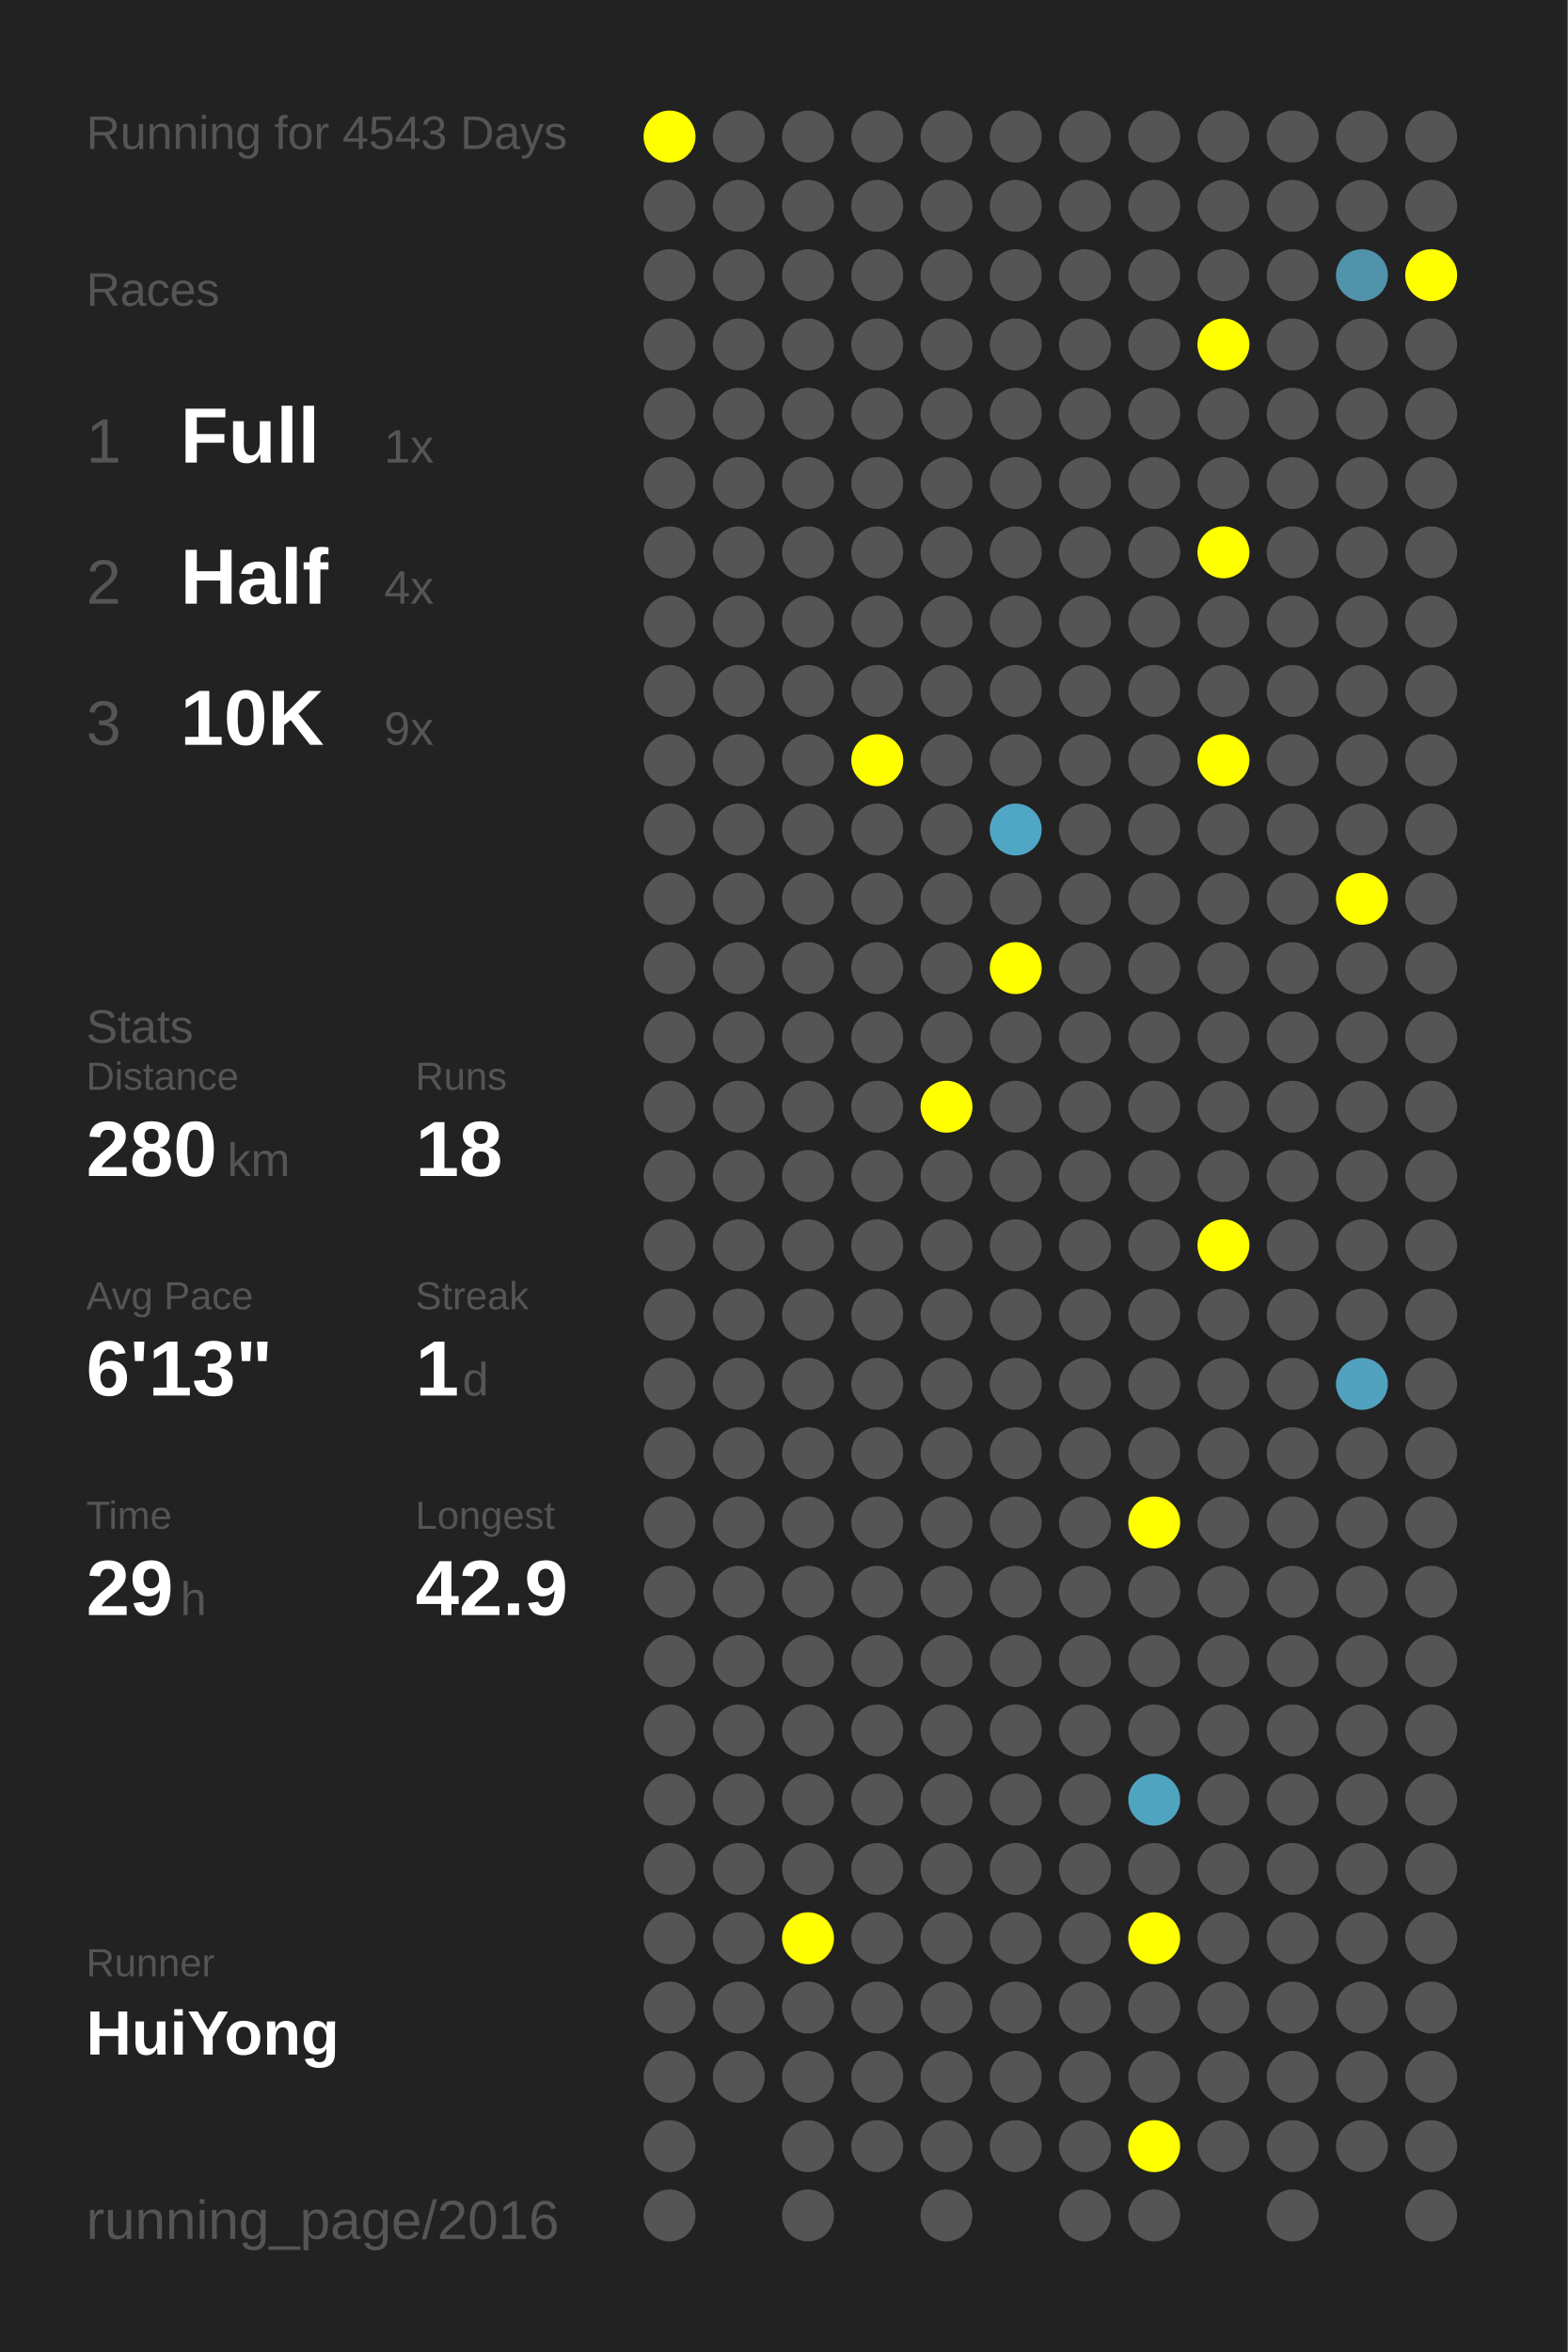
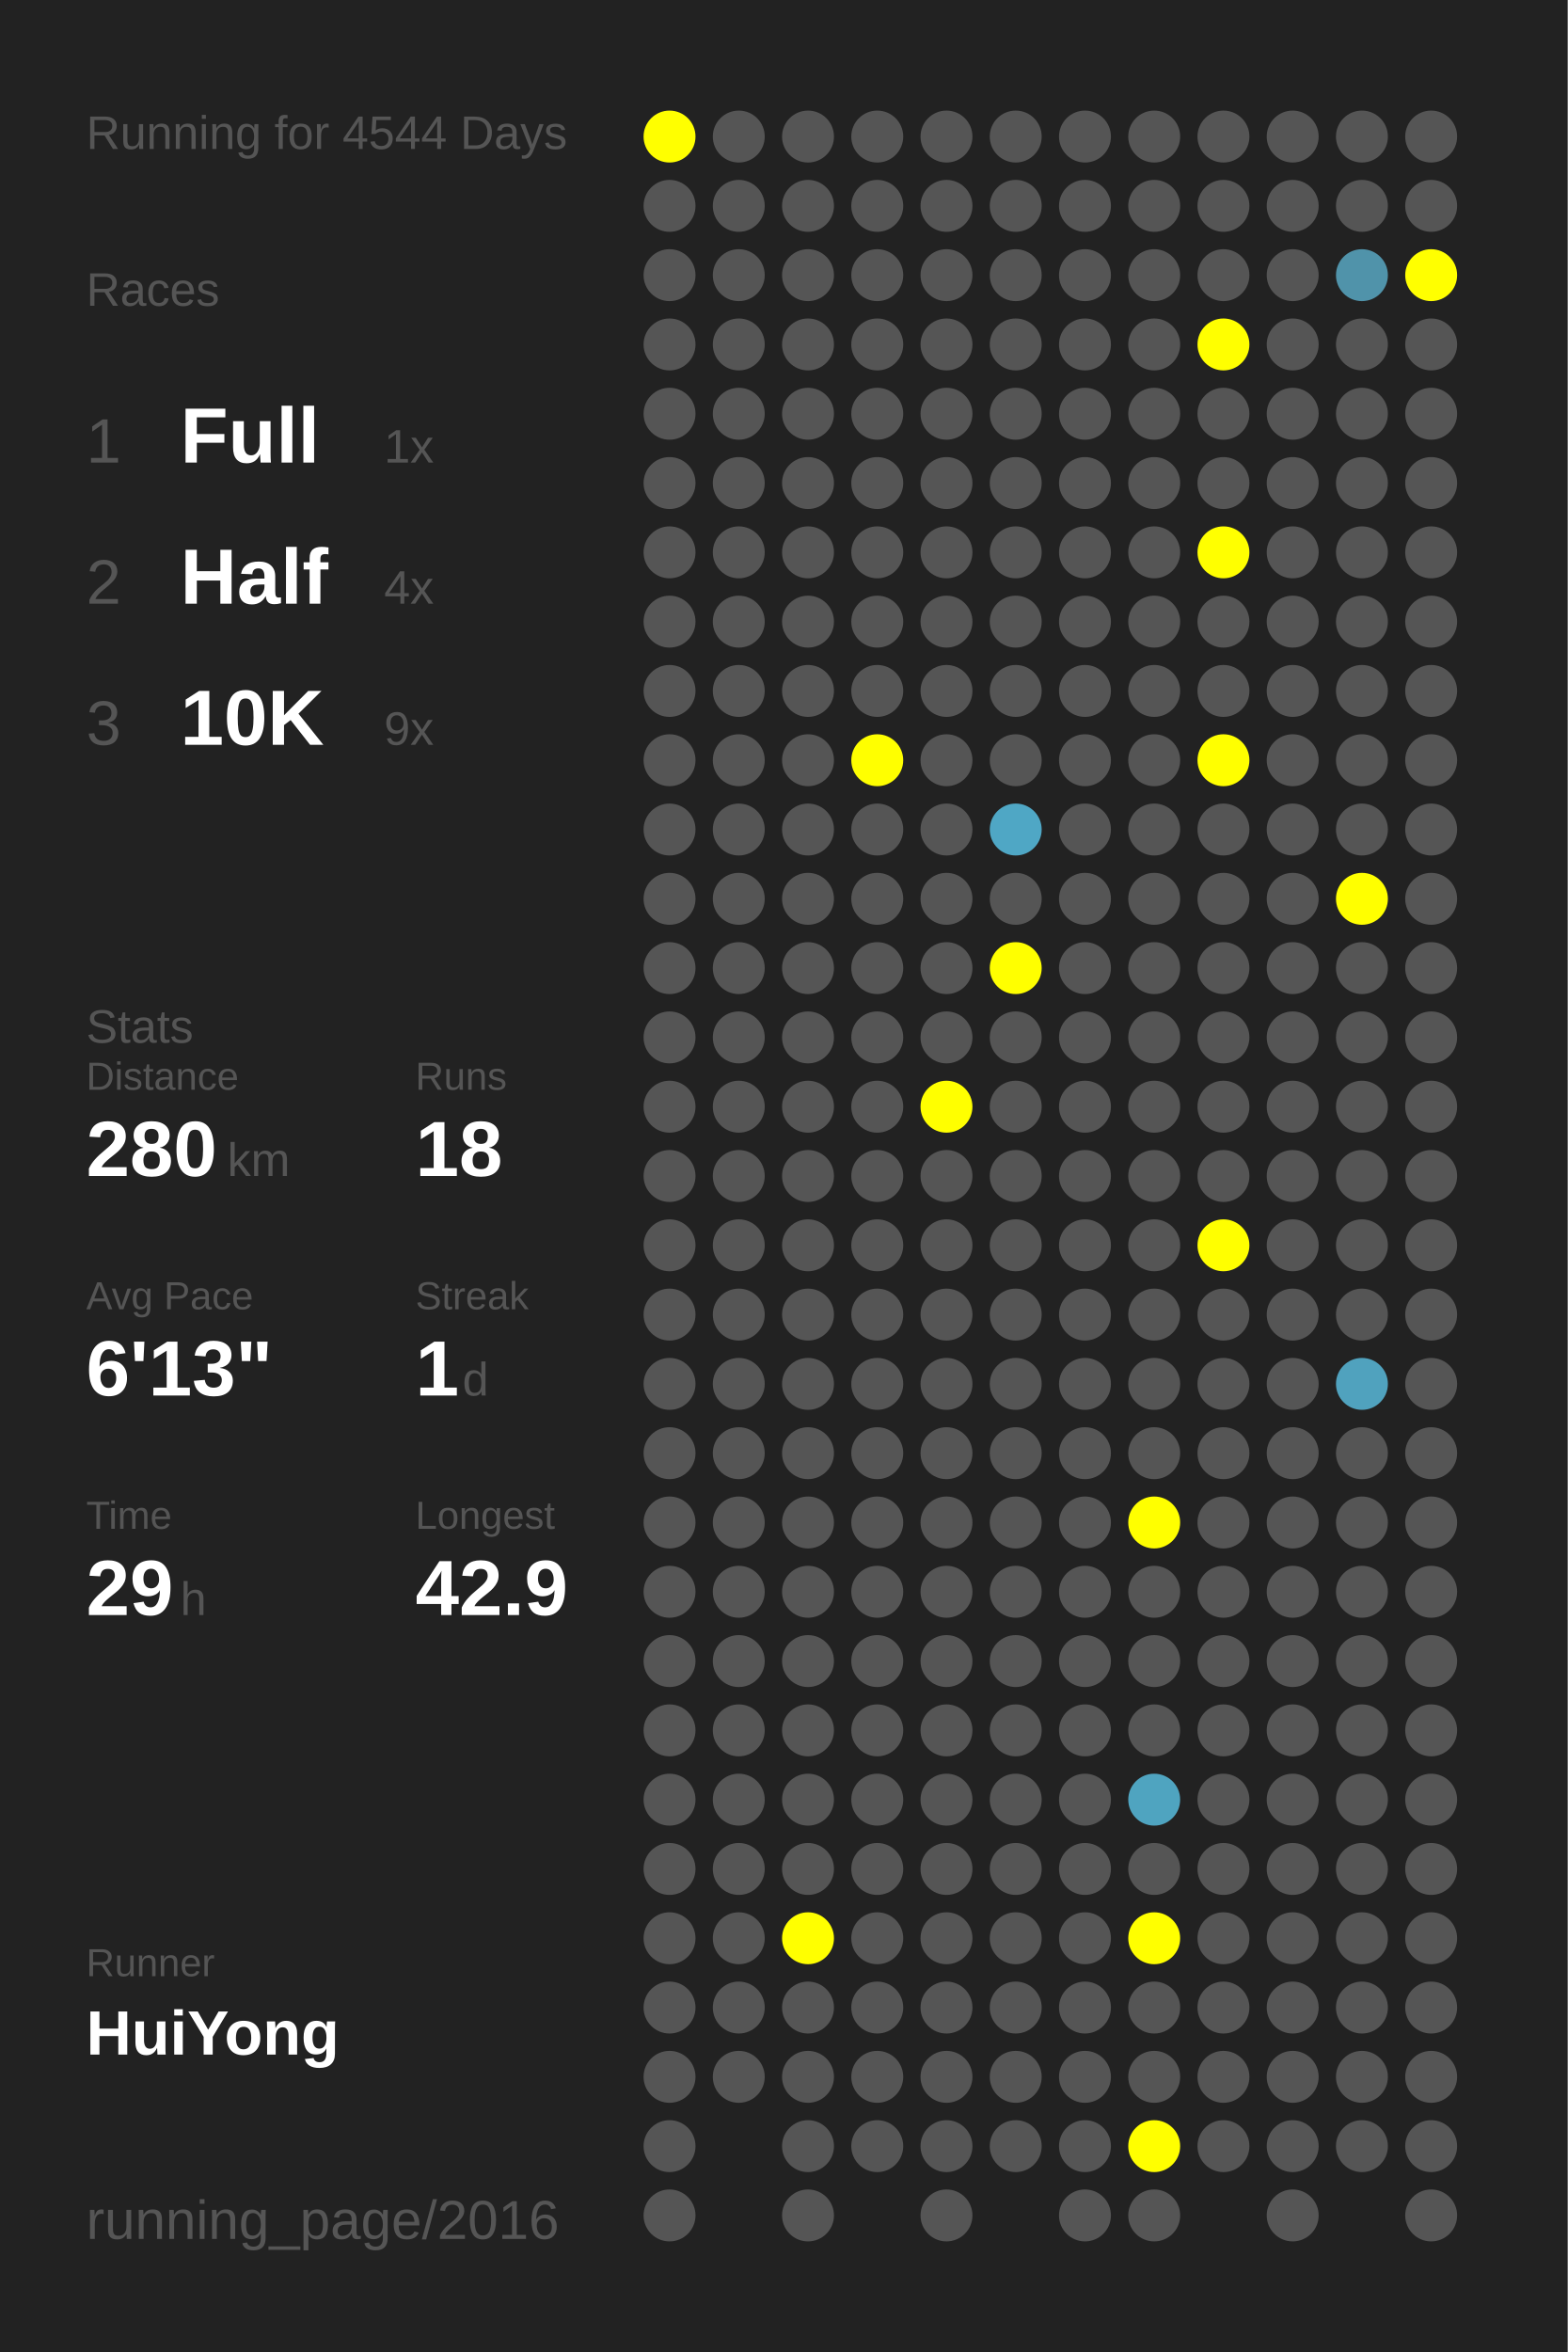
<svg xmlns="http://www.w3.org/2000/svg" baseProfile="full" height="300mm" version="1.1" viewBox="0,0,200,300" width="200mm">
  <defs />
  <rect fill="#222222" height="300" width="200" x="0" y="0" />
-   <text fill="#555555" style="font-size:6px; font-family:Arial;" x="11" y="19">Running for 4543 Days</text>
+   <text fill="#555555" style="font-size:6px; font-family:Arial;" x="11" y="19">Running for 4544 Days</text>
  <text fill="#555555" style="font-size:6px; font-family:Arial;" x="11" y="39">Races</text>
  <text fill="#555555" style="font-size:8px; font-family:Arial;" x="11" y="59">1</text>
  <text fill="#FFFFFF" style="font-size:10px; font-family:Arial; font-weight:bold;" x="23" y="59">Full</text>
  <text fill="#555555" style="font-size:6px; font-family:Arial;" x="49" y="59">1x</text>
  <text fill="#555555" style="font-size:8px; font-family:Arial;" x="11" y="77">2</text>
  <text fill="#FFFFFF" style="font-size:10px; font-family:Arial; font-weight:bold;" x="23" y="77">Half</text>
  <text fill="#555555" style="font-size:6px; font-family:Arial;" x="49" y="77">4x</text>
  <text fill="#555555" style="font-size:8px; font-family:Arial;" x="11" y="95">3</text>
  <text fill="#FFFFFF" style="font-size:10px; font-family:Arial; font-weight:bold;" x="23" y="95">10K</text>
  <text fill="#555555" style="font-size:6px; font-family:Arial;" x="49" y="95">9x</text>
  <text fill="#555555" style="font-size:6px; font-family:Arial;" x="11" y="133">Stats</text>
  <text fill="#555555" style="font-size:5px; font-family:Arial;" x="11" y="139">Distance</text>
  <text fill="#FFFFFF" style="font-size:10px; font-family:Arial; font-weight:bold;" x="11" y="150">280</text>
  <text fill="#555555" style="font-size:6px; font-family:Arial;" x="29" y="150">km</text>
  <text fill="#555555" style="font-size:5px; font-family:Arial;" x="53" y="139">Runs</text>
  <text fill="#FFFFFF" style="font-size:10px; font-family:Arial; font-weight:bold;" x="53" y="150">18</text>
  <text fill="#555555" style="font-size:5px; font-family:Arial;" x="11" y="167">Avg Pace</text>
  <text fill="#FFFFFF" style="font-size:10px; font-family:Arial; font-weight:bold;" x="11" y="178">6'13"</text>
  <text fill="#555555" style="font-size:5px; font-family:Arial;" x="53" y="167">Streak</text>
  <text fill="#FFFFFF" style="font-size:10px; font-family:Arial; font-weight:bold;" x="53" y="178">1</text>
  <text fill="#555555" style="font-size:6px; font-family:Arial;" x="59" y="178">d</text>
  <text fill="#555555" style="font-size:5px; font-family:Arial;" x="11" y="195">Time</text>
  <text fill="#FFFFFF" style="font-size:10px; font-family:Arial; font-weight:bold;" x="11" y="206">29</text>
  <text fill="#555555" style="font-size:6px; font-family:Arial;" x="23" y="206">h</text>
  <text fill="#555555" style="font-size:5px; font-family:Arial;" x="53" y="195">Longest</text>
  <text fill="#FFFFFF" style="font-size:10px; font-family:Arial; font-weight:bold;" x="53" y="206">42.9</text>
  <text fill="#555555" style="font-size:5px; font-family:Arial;" x="11" y="252.065">Runner</text>
  <text fill="#FFFFFF" style="font-size:8px; font-family:Arial; font-weight:bold;" x="11" y="262.065">HuiYong</text>
  <text fill="#555555" style="font-size:7px; font-family:Arial;" x="11" y="285.581">running_page/2016</text>
  <circle cx="85.417" cy="17.419" fill="#FFFF00" r="3.312" />
  <circle cx="85.417" cy="26.258" fill="#555555" r="3.312" />
  <circle cx="85.417" cy="35.097" fill="#555555" r="3.312" />
  <circle cx="85.417" cy="43.935" fill="#555555" r="3.312" />
  <circle cx="85.417" cy="52.774" fill="#555555" r="3.312" />
  <circle cx="85.417" cy="61.613" fill="#555555" r="3.312" />
  <circle cx="85.417" cy="70.452" fill="#555555" r="3.312" />
  <circle cx="85.417" cy="79.29" fill="#555555" r="3.312" />
  <circle cx="85.417" cy="88.129" fill="#555555" r="3.312" />
  <circle cx="85.417" cy="96.968" fill="#555555" r="3.312" />
  <circle cx="85.417" cy="105.806" fill="#555555" r="3.312" />
  <circle cx="85.417" cy="114.645" fill="#555555" r="3.312" />
  <circle cx="85.417" cy="123.484" fill="#555555" r="3.312" />
  <circle cx="85.417" cy="132.323" fill="#555555" r="3.312" />
  <circle cx="85.417" cy="141.161" fill="#555555" r="3.312" />
  <circle cx="85.417" cy="150" fill="#555555" r="3.312" />
  <circle cx="85.417" cy="158.839" fill="#555555" r="3.312" />
  <circle cx="85.417" cy="167.677" fill="#555555" r="3.312" />
  <circle cx="85.417" cy="176.516" fill="#555555" r="3.312" />
  <circle cx="85.417" cy="185.355" fill="#555555" r="3.312" />
  <circle cx="85.417" cy="194.194" fill="#555555" r="3.312" />
  <circle cx="85.417" cy="203.032" fill="#555555" r="3.312" />
  <circle cx="85.417" cy="211.871" fill="#555555" r="3.312" />
  <circle cx="85.417" cy="220.71" fill="#555555" r="3.312" />
  <circle cx="85.417" cy="229.548" fill="#555555" r="3.312" />
  <circle cx="85.417" cy="238.387" fill="#555555" r="3.312" />
  <circle cx="85.417" cy="247.226" fill="#555555" r="3.312" />
  <circle cx="85.417" cy="256.065" fill="#555555" r="3.312" />
  <circle cx="85.417" cy="264.903" fill="#555555" r="3.312" />
  <circle cx="85.417" cy="273.742" fill="#555555" r="3.312" />
  <circle cx="85.417" cy="282.581" fill="#555555" r="3.312" />
  <circle cx="94.25" cy="17.419" fill="#555555" r="3.312" />
  <circle cx="94.25" cy="26.258" fill="#555555" r="3.312" />
  <circle cx="94.25" cy="35.097" fill="#555555" r="3.312" />
  <circle cx="94.25" cy="43.935" fill="#555555" r="3.312" />
  <circle cx="94.25" cy="52.774" fill="#555555" r="3.312" />
  <circle cx="94.25" cy="61.613" fill="#555555" r="3.312" />
  <circle cx="94.25" cy="70.452" fill="#555555" r="3.312" />
  <circle cx="94.25" cy="79.29" fill="#555555" r="3.312" />
  <circle cx="94.25" cy="88.129" fill="#555555" r="3.312" />
  <circle cx="94.25" cy="96.968" fill="#555555" r="3.312" />
  <circle cx="94.25" cy="105.806" fill="#555555" r="3.312" />
  <circle cx="94.25" cy="114.645" fill="#555555" r="3.312" />
  <circle cx="94.25" cy="123.484" fill="#555555" r="3.312" />
  <circle cx="94.25" cy="132.323" fill="#555555" r="3.312" />
  <circle cx="94.25" cy="141.161" fill="#555555" r="3.312" />
  <circle cx="94.25" cy="150" fill="#555555" r="3.312" />
  <circle cx="94.25" cy="158.839" fill="#555555" r="3.312" />
  <circle cx="94.25" cy="167.677" fill="#555555" r="3.312" />
  <circle cx="94.25" cy="176.516" fill="#555555" r="3.312" />
  <circle cx="94.25" cy="185.355" fill="#555555" r="3.312" />
  <circle cx="94.25" cy="194.194" fill="#555555" r="3.312" />
  <circle cx="94.25" cy="203.032" fill="#555555" r="3.312" />
  <circle cx="94.25" cy="211.871" fill="#555555" r="3.312" />
  <circle cx="94.25" cy="220.71" fill="#555555" r="3.312" />
  <circle cx="94.25" cy="229.548" fill="#555555" r="3.312" />
  <circle cx="94.25" cy="238.387" fill="#555555" r="3.312" />
  <circle cx="94.25" cy="247.226" fill="#555555" r="3.312" />
  <circle cx="94.25" cy="256.065" fill="#555555" r="3.312" />
  <circle cx="94.25" cy="264.903" fill="#555555" r="3.312" />
  <circle cx="103.083" cy="17.419" fill="#555555" r="3.312" />
  <circle cx="103.083" cy="26.258" fill="#555555" r="3.312" />
  <circle cx="103.083" cy="35.097" fill="#555555" r="3.312" />
  <circle cx="103.083" cy="43.935" fill="#555555" r="3.312" />
  <circle cx="103.083" cy="52.774" fill="#555555" r="3.312" />
  <circle cx="103.083" cy="61.613" fill="#555555" r="3.312" />
  <circle cx="103.083" cy="70.452" fill="#555555" r="3.312" />
  <circle cx="103.083" cy="79.29" fill="#555555" r="3.312" />
  <circle cx="103.083" cy="88.129" fill="#555555" r="3.312" />
  <circle cx="103.083" cy="96.968" fill="#555555" r="3.312" />
  <circle cx="103.083" cy="105.806" fill="#555555" r="3.312" />
  <circle cx="103.083" cy="114.645" fill="#555555" r="3.312" />
  <circle cx="103.083" cy="123.484" fill="#555555" r="3.312" />
  <circle cx="103.083" cy="132.323" fill="#555555" r="3.312" />
  <circle cx="103.083" cy="141.161" fill="#555555" r="3.312" />
  <circle cx="103.083" cy="150" fill="#555555" r="3.312" />
  <circle cx="103.083" cy="158.839" fill="#555555" r="3.312" />
  <circle cx="103.083" cy="167.677" fill="#555555" r="3.312" />
  <circle cx="103.083" cy="176.516" fill="#555555" r="3.312" />
  <circle cx="103.083" cy="185.355" fill="#555555" r="3.312" />
  <circle cx="103.083" cy="194.194" fill="#555555" r="3.312" />
  <circle cx="103.083" cy="203.032" fill="#555555" r="3.312" />
  <circle cx="103.083" cy="211.871" fill="#555555" r="3.312" />
  <circle cx="103.083" cy="220.71" fill="#555555" r="3.312" />
  <circle cx="103.083" cy="229.548" fill="#555555" r="3.312" />
  <circle cx="103.083" cy="238.387" fill="#555555" r="3.312" />
  <circle cx="103.083" cy="247.226" fill="#FFFF00" r="3.312" />
  <circle cx="103.083" cy="256.065" fill="#555555" r="3.312" />
  <circle cx="103.083" cy="264.903" fill="#555555" r="3.312" />
  <circle cx="103.083" cy="273.742" fill="#555555" r="3.312" />
  <circle cx="103.083" cy="282.581" fill="#555555" r="3.312" />
  <circle cx="111.917" cy="17.419" fill="#555555" r="3.312" />
  <circle cx="111.917" cy="26.258" fill="#555555" r="3.312" />
  <circle cx="111.917" cy="35.097" fill="#555555" r="3.312" />
  <circle cx="111.917" cy="43.935" fill="#555555" r="3.312" />
  <circle cx="111.917" cy="52.774" fill="#555555" r="3.312" />
  <circle cx="111.917" cy="61.613" fill="#555555" r="3.312" />
  <circle cx="111.917" cy="70.452" fill="#555555" r="3.312" />
  <circle cx="111.917" cy="79.29" fill="#555555" r="3.312" />
  <circle cx="111.917" cy="88.129" fill="#555555" r="3.312" />
  <circle cx="111.917" cy="96.968" fill="#FFFF00" r="3.312" />
  <circle cx="111.917" cy="105.806" fill="#555555" r="3.312" />
  <circle cx="111.917" cy="114.645" fill="#555555" r="3.312" />
  <circle cx="111.917" cy="123.484" fill="#555555" r="3.312" />
  <circle cx="111.917" cy="132.323" fill="#555555" r="3.312" />
  <circle cx="111.917" cy="141.161" fill="#555555" r="3.312" />
  <circle cx="111.917" cy="150" fill="#555555" r="3.312" />
  <circle cx="111.917" cy="158.839" fill="#555555" r="3.312" />
  <circle cx="111.917" cy="167.677" fill="#555555" r="3.312" />
  <circle cx="111.917" cy="176.516" fill="#555555" r="3.312" />
  <circle cx="111.917" cy="185.355" fill="#555555" r="3.312" />
  <circle cx="111.917" cy="194.194" fill="#555555" r="3.312" />
  <circle cx="111.917" cy="203.032" fill="#555555" r="3.312" />
  <circle cx="111.917" cy="211.871" fill="#555555" r="3.312" />
  <circle cx="111.917" cy="220.71" fill="#555555" r="3.312" />
  <circle cx="111.917" cy="229.548" fill="#555555" r="3.312" />
  <circle cx="111.917" cy="238.387" fill="#555555" r="3.312" />
  <circle cx="111.917" cy="247.226" fill="#555555" r="3.312" />
  <circle cx="111.917" cy="256.065" fill="#555555" r="3.312" />
  <circle cx="111.917" cy="264.903" fill="#555555" r="3.312" />
  <circle cx="111.917" cy="273.742" fill="#555555" r="3.312" />
  <circle cx="120.75" cy="17.419" fill="#555555" r="3.312" />
  <circle cx="120.75" cy="26.258" fill="#555555" r="3.312" />
  <circle cx="120.75" cy="35.097" fill="#555555" r="3.312" />
  <circle cx="120.75" cy="43.935" fill="#555555" r="3.312" />
  <circle cx="120.75" cy="52.774" fill="#555555" r="3.312" />
  <circle cx="120.75" cy="61.613" fill="#555555" r="3.312" />
  <circle cx="120.75" cy="70.452" fill="#555555" r="3.312" />
  <circle cx="120.75" cy="79.29" fill="#555555" r="3.312" />
  <circle cx="120.75" cy="88.129" fill="#555555" r="3.312" />
  <circle cx="120.75" cy="96.968" fill="#555555" r="3.312" />
  <circle cx="120.75" cy="105.806" fill="#555555" r="3.312" />
  <circle cx="120.75" cy="114.645" fill="#555555" r="3.312" />
  <circle cx="120.75" cy="123.484" fill="#555555" r="3.312" />
  <circle cx="120.75" cy="132.323" fill="#555555" r="3.312" />
  <circle cx="120.75" cy="141.161" fill="#FFFF00" r="3.312" />
  <circle cx="120.75" cy="150" fill="#555555" r="3.312" />
  <circle cx="120.75" cy="158.839" fill="#555555" r="3.312" />
  <circle cx="120.75" cy="167.677" fill="#555555" r="3.312" />
  <circle cx="120.75" cy="176.516" fill="#555555" r="3.312" />
  <circle cx="120.75" cy="185.355" fill="#555555" r="3.312" />
  <circle cx="120.75" cy="194.194" fill="#555555" r="3.312" />
  <circle cx="120.75" cy="203.032" fill="#555555" r="3.312" />
  <circle cx="120.75" cy="211.871" fill="#555555" r="3.312" />
  <circle cx="120.75" cy="220.71" fill="#555555" r="3.312" />
  <circle cx="120.75" cy="229.548" fill="#555555" r="3.312" />
  <circle cx="120.75" cy="238.387" fill="#555555" r="3.312" />
  <circle cx="120.75" cy="247.226" fill="#555555" r="3.312" />
  <circle cx="120.75" cy="256.065" fill="#555555" r="3.312" />
  <circle cx="120.75" cy="264.903" fill="#555555" r="3.312" />
  <circle cx="120.75" cy="273.742" fill="#555555" r="3.312" />
  <circle cx="120.75" cy="282.581" fill="#555555" r="3.312" />
  <circle cx="129.583" cy="17.419" fill="#555555" r="3.312" />
  <circle cx="129.583" cy="26.258" fill="#555555" r="3.312" />
  <circle cx="129.583" cy="35.097" fill="#555555" r="3.312" />
  <circle cx="129.583" cy="43.935" fill="#555555" r="3.312" />
  <circle cx="129.583" cy="52.774" fill="#555555" r="3.312" />
  <circle cx="129.583" cy="61.613" fill="#555555" r="3.312" />
  <circle cx="129.583" cy="70.452" fill="#555555" r="3.312" />
  <circle cx="129.583" cy="79.29" fill="#555555" r="3.312" />
  <circle cx="129.583" cy="88.129" fill="#555555" r="3.312" />
  <circle cx="129.583" cy="96.968" fill="#555555" r="3.312" />
  <circle cx="129.583" cy="105.806" fill="#4fa7c5" r="3.312" />
  <circle cx="129.583" cy="114.645" fill="#555555" r="3.312" />
  <circle cx="129.583" cy="123.484" fill="#FFFF00" r="3.312" />
  <circle cx="129.583" cy="132.323" fill="#555555" r="3.312" />
  <circle cx="129.583" cy="141.161" fill="#555555" r="3.312" />
  <circle cx="129.583" cy="150" fill="#555555" r="3.312" />
  <circle cx="129.583" cy="158.839" fill="#555555" r="3.312" />
  <circle cx="129.583" cy="167.677" fill="#555555" r="3.312" />
  <circle cx="129.583" cy="176.516" fill="#555555" r="3.312" />
  <circle cx="129.583" cy="185.355" fill="#555555" r="3.312" />
  <circle cx="129.583" cy="194.194" fill="#555555" r="3.312" />
  <circle cx="129.583" cy="203.032" fill="#555555" r="3.312" />
  <circle cx="129.583" cy="211.871" fill="#555555" r="3.312" />
  <circle cx="129.583" cy="220.71" fill="#555555" r="3.312" />
  <circle cx="129.583" cy="229.548" fill="#555555" r="3.312" />
  <circle cx="129.583" cy="238.387" fill="#555555" r="3.312" />
  <circle cx="129.583" cy="247.226" fill="#555555" r="3.312" />
  <circle cx="129.583" cy="256.065" fill="#555555" r="3.312" />
  <circle cx="129.583" cy="264.903" fill="#555555" r="3.312" />
  <circle cx="129.583" cy="273.742" fill="#555555" r="3.312" />
  <circle cx="138.417" cy="17.419" fill="#555555" r="3.312" />
  <circle cx="138.417" cy="26.258" fill="#555555" r="3.312" />
  <circle cx="138.417" cy="35.097" fill="#555555" r="3.312" />
  <circle cx="138.417" cy="43.935" fill="#555555" r="3.312" />
  <circle cx="138.417" cy="52.774" fill="#555555" r="3.312" />
  <circle cx="138.417" cy="61.613" fill="#555555" r="3.312" />
  <circle cx="138.417" cy="70.452" fill="#555555" r="3.312" />
  <circle cx="138.417" cy="79.29" fill="#555555" r="3.312" />
  <circle cx="138.417" cy="88.129" fill="#555555" r="3.312" />
  <circle cx="138.417" cy="96.968" fill="#555555" r="3.312" />
  <circle cx="138.417" cy="105.806" fill="#555555" r="3.312" />
  <circle cx="138.417" cy="114.645" fill="#555555" r="3.312" />
  <circle cx="138.417" cy="123.484" fill="#555555" r="3.312" />
  <circle cx="138.417" cy="132.323" fill="#555555" r="3.312" />
  <circle cx="138.417" cy="141.161" fill="#555555" r="3.312" />
  <circle cx="138.417" cy="150" fill="#555555" r="3.312" />
  <circle cx="138.417" cy="158.839" fill="#555555" r="3.312" />
  <circle cx="138.417" cy="167.677" fill="#555555" r="3.312" />
  <circle cx="138.417" cy="176.516" fill="#555555" r="3.312" />
  <circle cx="138.417" cy="185.355" fill="#555555" r="3.312" />
  <circle cx="138.417" cy="194.194" fill="#555555" r="3.312" />
  <circle cx="138.417" cy="203.032" fill="#555555" r="3.312" />
  <circle cx="138.417" cy="211.871" fill="#555555" r="3.312" />
  <circle cx="138.417" cy="220.71" fill="#555555" r="3.312" />
  <circle cx="138.417" cy="229.548" fill="#555555" r="3.312" />
  <circle cx="138.417" cy="238.387" fill="#555555" r="3.312" />
  <circle cx="138.417" cy="247.226" fill="#555555" r="3.312" />
  <circle cx="138.417" cy="256.065" fill="#555555" r="3.312" />
  <circle cx="138.417" cy="264.903" fill="#555555" r="3.312" />
  <circle cx="138.417" cy="273.742" fill="#555555" r="3.312" />
  <circle cx="138.417" cy="282.581" fill="#555555" r="3.312" />
  <circle cx="147.25" cy="17.419" fill="#555555" r="3.312" />
  <circle cx="147.25" cy="26.258" fill="#555555" r="3.312" />
  <circle cx="147.25" cy="35.097" fill="#555555" r="3.312" />
  <circle cx="147.25" cy="43.935" fill="#555555" r="3.312" />
  <circle cx="147.25" cy="52.774" fill="#555555" r="3.312" />
  <circle cx="147.25" cy="61.613" fill="#555555" r="3.312" />
  <circle cx="147.25" cy="70.452" fill="#555555" r="3.312" />
  <circle cx="147.25" cy="79.29" fill="#555555" r="3.312" />
  <circle cx="147.25" cy="88.129" fill="#555555" r="3.312" />
  <circle cx="147.25" cy="96.968" fill="#555555" r="3.312" />
  <circle cx="147.25" cy="105.806" fill="#555555" r="3.312" />
  <circle cx="147.25" cy="114.645" fill="#555555" r="3.312" />
  <circle cx="147.25" cy="123.484" fill="#555555" r="3.312" />
  <circle cx="147.25" cy="132.323" fill="#555555" r="3.312" />
  <circle cx="147.25" cy="141.161" fill="#555555" r="3.312" />
  <circle cx="147.25" cy="150" fill="#555555" r="3.312" />
  <circle cx="147.25" cy="158.839" fill="#555555" r="3.312" />
  <circle cx="147.25" cy="167.677" fill="#555555" r="3.312" />
  <circle cx="147.25" cy="176.516" fill="#555555" r="3.312" />
  <circle cx="147.25" cy="185.355" fill="#555555" r="3.312" />
  <circle cx="147.25" cy="194.194" fill="#FFFF00" r="3.312" />
  <circle cx="147.25" cy="203.032" fill="#555555" r="3.312" />
  <circle cx="147.25" cy="211.871" fill="#555555" r="3.312" />
  <circle cx="147.25" cy="220.71" fill="#555555" r="3.312" />
  <circle cx="147.25" cy="229.548" fill="#4fa4c0" r="3.312" />
  <circle cx="147.25" cy="238.387" fill="#555555" r="3.312" />
  <circle cx="147.25" cy="247.226" fill="#FFFF00" r="3.312" />
  <circle cx="147.25" cy="256.065" fill="#555555" r="3.312" />
  <circle cx="147.25" cy="264.903" fill="#555555" r="3.312" />
  <circle cx="147.25" cy="273.742" fill="#FFFF00" r="3.312" />
  <circle cx="147.25" cy="282.581" fill="#555555" r="3.312" />
  <circle cx="156.083" cy="17.419" fill="#555555" r="3.312" />
  <circle cx="156.083" cy="26.258" fill="#555555" r="3.312" />
  <circle cx="156.083" cy="35.097" fill="#555555" r="3.312" />
  <circle cx="156.083" cy="43.935" fill="#FFFF00" r="3.312" />
  <circle cx="156.083" cy="52.774" fill="#555555" r="3.312" />
  <circle cx="156.083" cy="61.613" fill="#555555" r="3.312" />
  <circle cx="156.083" cy="70.452" fill="#FFFF00" r="3.312" />
  <circle cx="156.083" cy="79.29" fill="#555555" r="3.312" />
  <circle cx="156.083" cy="88.129" fill="#555555" r="3.312" />
  <circle cx="156.083" cy="96.968" fill="#FFFF00" r="3.312" />
  <circle cx="156.083" cy="105.806" fill="#555555" r="3.312" />
  <circle cx="156.083" cy="114.645" fill="#555555" r="3.312" />
  <circle cx="156.083" cy="123.484" fill="#555555" r="3.312" />
  <circle cx="156.083" cy="132.323" fill="#555555" r="3.312" />
  <circle cx="156.083" cy="141.161" fill="#555555" r="3.312" />
  <circle cx="156.083" cy="150" fill="#555555" r="3.312" />
  <circle cx="156.083" cy="158.839" fill="#FFFF00" r="3.312" />
  <circle cx="156.083" cy="167.677" fill="#555555" r="3.312" />
  <circle cx="156.083" cy="176.516" fill="#555555" r="3.312" />
  <circle cx="156.083" cy="185.355" fill="#555555" r="3.312" />
  <circle cx="156.083" cy="194.194" fill="#555555" r="3.312" />
  <circle cx="156.083" cy="203.032" fill="#555555" r="3.312" />
  <circle cx="156.083" cy="211.871" fill="#555555" r="3.312" />
  <circle cx="156.083" cy="220.71" fill="#555555" r="3.312" />
  <circle cx="156.083" cy="229.548" fill="#555555" r="3.312" />
  <circle cx="156.083" cy="238.387" fill="#555555" r="3.312" />
  <circle cx="156.083" cy="247.226" fill="#555555" r="3.312" />
  <circle cx="156.083" cy="256.065" fill="#555555" r="3.312" />
  <circle cx="156.083" cy="264.903" fill="#555555" r="3.312" />
  <circle cx="156.083" cy="273.742" fill="#555555" r="3.312" />
  <circle cx="164.917" cy="17.419" fill="#555555" r="3.312" />
  <circle cx="164.917" cy="26.258" fill="#555555" r="3.312" />
  <circle cx="164.917" cy="35.097" fill="#555555" r="3.312" />
  <circle cx="164.917" cy="43.935" fill="#555555" r="3.312" />
  <circle cx="164.917" cy="52.774" fill="#555555" r="3.312" />
  <circle cx="164.917" cy="61.613" fill="#555555" r="3.312" />
  <circle cx="164.917" cy="70.452" fill="#555555" r="3.312" />
  <circle cx="164.917" cy="79.29" fill="#555555" r="3.312" />
  <circle cx="164.917" cy="88.129" fill="#555555" r="3.312" />
  <circle cx="164.917" cy="96.968" fill="#555555" r="3.312" />
  <circle cx="164.917" cy="105.806" fill="#555555" r="3.312" />
  <circle cx="164.917" cy="114.645" fill="#555555" r="3.312" />
  <circle cx="164.917" cy="123.484" fill="#555555" r="3.312" />
  <circle cx="164.917" cy="132.323" fill="#555555" r="3.312" />
  <circle cx="164.917" cy="141.161" fill="#555555" r="3.312" />
  <circle cx="164.917" cy="150" fill="#555555" r="3.312" />
  <circle cx="164.917" cy="158.839" fill="#555555" r="3.312" />
  <circle cx="164.917" cy="167.677" fill="#555555" r="3.312" />
  <circle cx="164.917" cy="176.516" fill="#555555" r="3.312" />
  <circle cx="164.917" cy="185.355" fill="#555555" r="3.312" />
  <circle cx="164.917" cy="194.194" fill="#555555" r="3.312" />
  <circle cx="164.917" cy="203.032" fill="#555555" r="3.312" />
  <circle cx="164.917" cy="211.871" fill="#555555" r="3.312" />
  <circle cx="164.917" cy="220.71" fill="#555555" r="3.312" />
  <circle cx="164.917" cy="229.548" fill="#555555" r="3.312" />
  <circle cx="164.917" cy="238.387" fill="#555555" r="3.312" />
  <circle cx="164.917" cy="247.226" fill="#555555" r="3.312" />
  <circle cx="164.917" cy="256.065" fill="#555555" r="3.312" />
  <circle cx="164.917" cy="264.903" fill="#555555" r="3.312" />
  <circle cx="164.917" cy="273.742" fill="#555555" r="3.312" />
  <circle cx="164.917" cy="282.581" fill="#555555" r="3.312" />
  <circle cx="173.75" cy="17.419" fill="#555555" r="3.312" />
  <circle cx="173.75" cy="26.258" fill="#555555" r="3.312" />
  <circle cx="173.75" cy="35.097" fill="#5093aa" r="3.312" />
  <circle cx="173.75" cy="43.935" fill="#555555" r="3.312" />
  <circle cx="173.75" cy="52.774" fill="#555555" r="3.312" />
  <circle cx="173.75" cy="61.613" fill="#555555" r="3.312" />
  <circle cx="173.75" cy="70.452" fill="#555555" r="3.312" />
  <circle cx="173.75" cy="79.29" fill="#555555" r="3.312" />
  <circle cx="173.75" cy="88.129" fill="#555555" r="3.312" />
  <circle cx="173.75" cy="96.968" fill="#555555" r="3.312" />
  <circle cx="173.75" cy="105.806" fill="#555555" r="3.312" />
  <circle cx="173.75" cy="114.645" fill="#FFFF00" r="3.312" />
  <circle cx="173.75" cy="123.484" fill="#555555" r="3.312" />
  <circle cx="173.75" cy="132.323" fill="#555555" r="3.312" />
  <circle cx="173.75" cy="141.161" fill="#555555" r="3.312" />
  <circle cx="173.75" cy="150" fill="#555555" r="3.312" />
  <circle cx="173.75" cy="158.839" fill="#555555" r="3.312" />
  <circle cx="173.75" cy="167.677" fill="#555555" r="3.312" />
  <circle cx="173.75" cy="176.516" fill="#50a2be" r="3.312" />
  <circle cx="173.75" cy="185.355" fill="#555555" r="3.312" />
  <circle cx="173.75" cy="194.194" fill="#555555" r="3.312" />
  <circle cx="173.75" cy="203.032" fill="#555555" r="3.312" />
  <circle cx="173.75" cy="211.871" fill="#555555" r="3.312" />
  <circle cx="173.75" cy="220.71" fill="#555555" r="3.312" />
  <circle cx="173.75" cy="229.548" fill="#555555" r="3.312" />
  <circle cx="173.75" cy="238.387" fill="#555555" r="3.312" />
  <circle cx="173.75" cy="247.226" fill="#555555" r="3.312" />
  <circle cx="173.75" cy="256.065" fill="#555555" r="3.312" />
  <circle cx="173.75" cy="264.903" fill="#555555" r="3.312" />
  <circle cx="173.75" cy="273.742" fill="#555555" r="3.312" />
  <circle cx="182.583" cy="17.419" fill="#555555" r="3.312" />
  <circle cx="182.583" cy="26.258" fill="#555555" r="3.312" />
  <circle cx="182.583" cy="35.097" fill="#FFFF00" r="3.312" />
  <circle cx="182.583" cy="43.935" fill="#555555" r="3.312" />
  <circle cx="182.583" cy="52.774" fill="#555555" r="3.312" />
  <circle cx="182.583" cy="61.613" fill="#555555" r="3.312" />
  <circle cx="182.583" cy="70.452" fill="#555555" r="3.312" />
  <circle cx="182.583" cy="79.29" fill="#555555" r="3.312" />
  <circle cx="182.583" cy="88.129" fill="#555555" r="3.312" />
  <circle cx="182.583" cy="96.968" fill="#555555" r="3.312" />
  <circle cx="182.583" cy="105.806" fill="#555555" r="3.312" />
  <circle cx="182.583" cy="114.645" fill="#555555" r="3.312" />
  <circle cx="182.583" cy="123.484" fill="#555555" r="3.312" />
  <circle cx="182.583" cy="132.323" fill="#555555" r="3.312" />
  <circle cx="182.583" cy="141.161" fill="#555555" r="3.312" />
  <circle cx="182.583" cy="150" fill="#555555" r="3.312" />
  <circle cx="182.583" cy="158.839" fill="#555555" r="3.312" />
  <circle cx="182.583" cy="167.677" fill="#555555" r="3.312" />
  <circle cx="182.583" cy="176.516" fill="#555555" r="3.312" />
  <circle cx="182.583" cy="185.355" fill="#555555" r="3.312" />
  <circle cx="182.583" cy="194.194" fill="#555555" r="3.312" />
  <circle cx="182.583" cy="203.032" fill="#555555" r="3.312" />
  <circle cx="182.583" cy="211.871" fill="#555555" r="3.312" />
  <circle cx="182.583" cy="220.71" fill="#555555" r="3.312" />
  <circle cx="182.583" cy="229.548" fill="#555555" r="3.312" />
  <circle cx="182.583" cy="238.387" fill="#555555" r="3.312" />
  <circle cx="182.583" cy="247.226" fill="#555555" r="3.312" />
  <circle cx="182.583" cy="256.065" fill="#555555" r="3.312" />
  <circle cx="182.583" cy="264.903" fill="#555555" r="3.312" />
  <circle cx="182.583" cy="273.742" fill="#555555" r="3.312" />
  <circle cx="182.583" cy="282.581" fill="#555555" r="3.312" />
</svg>
